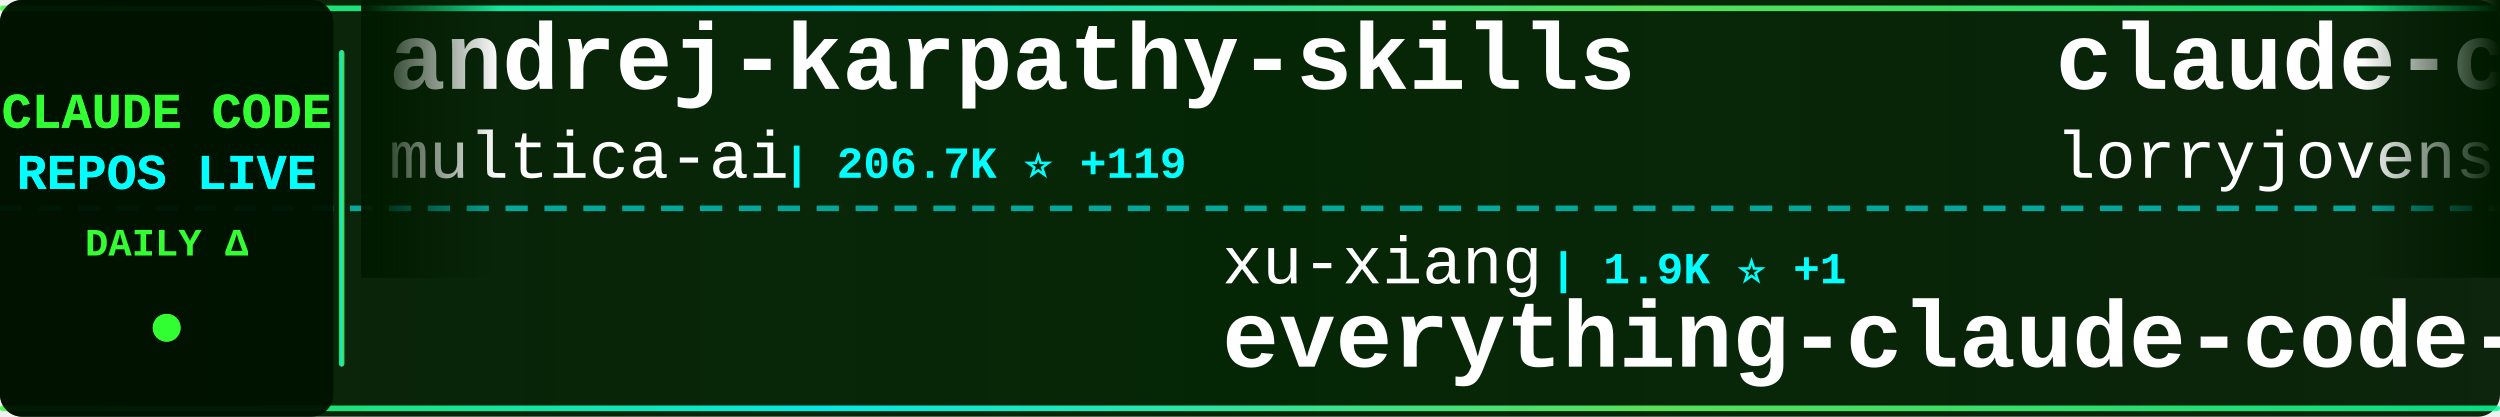
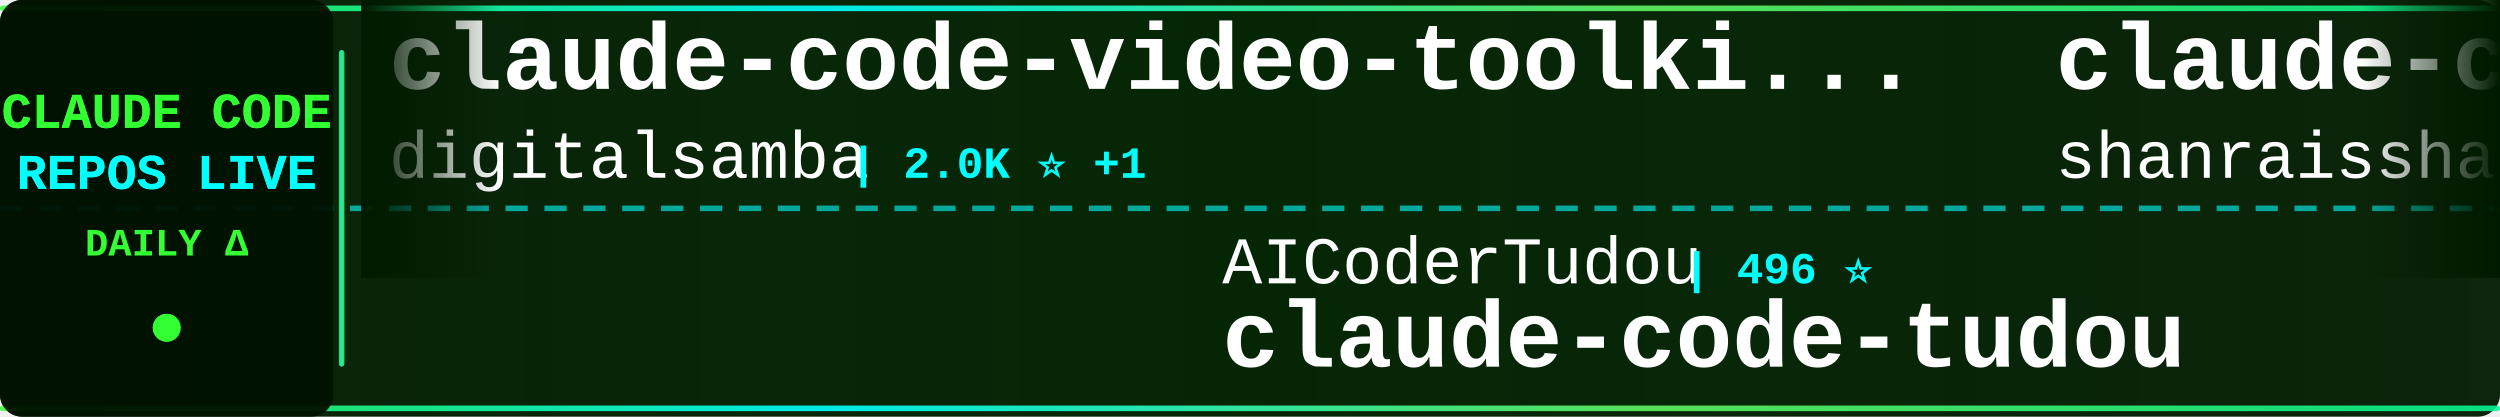
<svg xmlns="http://www.w3.org/2000/svg" width="900" height="150">
  <defs>
    <linearGradient id="tickerBg" x1="0%" y1="0%" x2="100%" y2="0%">
      <stop offset="0%" style="stop-color:#001a00;stop-opacity:0.95" />
      <stop offset="50%" style="stop-color:#002200;stop-opacity:0.98" />
      <stop offset="100%" style="stop-color:#001a00;stop-opacity:0.95" />
    </linearGradient>
    <linearGradient id="borderGrad" x1="0%" y1="0%" x2="100%" y2="0%">
      <stop offset="0%" style="stop-color:#33ff33;stop-opacity:0.85">
        <animate attributeName="stop-opacity" values="0.85;1;0.85" dur="2s" repeatCount="indefinite" />
      </stop>
      <stop offset="33%" style="stop-color:#00ffff;stop-opacity:0.9">
        <animate attributeName="stop-opacity" values="0.9;1;0.9" dur="2.2s" repeatCount="indefinite" />
      </stop>
      <stop offset="66%" style="stop-color:#66ff66;stop-opacity:0.85">
        <animate attributeName="stop-opacity" values="0.85;1;0.85" dur="1.8s" repeatCount="indefinite" />
      </stop>
      <stop offset="100%" style="stop-color:#00ff99;stop-opacity:0.85">
        <animate attributeName="stop-opacity" values="0.85;1;0.85" dur="2s" repeatCount="indefinite" />
      </stop>
    </linearGradient>
    <filter id="textGlow">
      <feGaussianBlur stdDeviation="0.1" result="coloredBlur" />
      <feMerge>
        <feMergeNode in="coloredBlur" />
        <feMergeNode in="SourceGraphic" />
      </feMerge>
    </filter>
    <filter id="metricGlow">
      <feGaussianBlur stdDeviation="0.2" result="coloredBlur" />
      <feMerge>
        <feMergeNode in="coloredBlur" />
        <feMergeNode in="SourceGraphic" />
      </feMerge>
    </filter>
    <linearGradient id="leftFade" x1="0%" y1="0%" x2="100%" y2="0%">
      <stop offset="0%" style="stop-color:#001a00;stop-opacity:1" />
      <stop offset="100%" style="stop-color:#001a00;stop-opacity:0" />
    </linearGradient>
    <linearGradient id="rightFade" x1="0%" y1="0%" x2="100%" y2="0%">
      <stop offset="0%" style="stop-color:#001a00;stop-opacity:0" />
      <stop offset="100%" style="stop-color:#001a00;stop-opacity:1" />
    </linearGradient>
  </defs>
  <rect width="900" height="150" fill="url(#tickerBg)" rx="8" />
  <rect x="0" y="2" width="900" height="2" fill="url(#borderGrad)" rx="1" />
  <rect x="0" y="146" width="900" height="2" fill="url(#borderGrad)" rx="1" />
  <line x1="0" y1="75" x2="900" y2="75" stroke="#00ffff" stroke-width="2" stroke-dasharray="8 6" opacity="0.6" />
  <rect x="0" y="0" width="120" height="150" fill="#001100" opacity="0.95" rx="8" />
  <text x="60" y="46" font-family="'Courier New', monospace" font-size="18" font-weight="bold" fill="#33ff33" text-anchor="middle" filter="url(#textGlow)">
    CLAUDE CODE
  </text>
  <text x="60" y="68" font-family="'Courier New', monospace" font-size="18" font-weight="bold" fill="#00ffff" text-anchor="middle" filter="url(#textGlow)">
    REPOS LIVE
  </text>
  <text x="60" y="92" font-family="'Courier New', monospace" font-size="14" font-weight="bold" fill="#33ff33" text-anchor="middle">
    DAILY Δ
  </text>
  <circle cx="60" cy="118" r="5" fill="#33ff33" filter="url(#metricGlow)">
    <animate attributeName="r" values="4;6;4" dur="1.5s" repeatCount="indefinite" />
    <animate attributeName="opacity" values="0.6;1;0.6" dur="1.5s" repeatCount="indefinite" />
  </circle>
  <rect x="122" y="18" width="2" height="114" fill="url(#borderGrad)" rx="1" />
  <clipPath id="tickerClip">
    <rect x="130" y="0" width="770" height="150" />
  </clipPath>
  <g clip-path="url(#tickerClip)">
    <g id="tickerItems">
      <animateTransform attributeName="transform" attributeType="XML" type="translate" from="0 0" to="-3000 0" dur="54s" repeatCount="indefinite" />
      <g transform="translate(0, 0)">
-         <text x="140" y="32" font-family="'Courier New', monospace" font-size="34" font-weight="bold" fill="#ffffff">andrej-karpathy-skills</text>
-         <text x="140" y="64" font-family="'Courier New', monospace" font-size="24" font-weight="normal" fill="#ffffff" opacity="1.0">multica-ai</text>
-         <text x="282" y="64" font-family="'Courier New', monospace" font-size="16" font-weight="bold" fill="#00ffff"> | 206.7K ⭐ +119</text>
+         <text x="140" y="32" font-family="'Courier New', monospace" font-size="34" font-weight="bold" fill="#ffffff">claude-code-video-toolki...</text>
+         <text x="140" y="64" font-family="'Courier New', monospace" font-size="24" font-weight="normal" fill="#ffffff" opacity="1.0">digitalsamba</text>
+         <text x="306" y="64" font-family="'Courier New', monospace" font-size="16" font-weight="bold" fill="#00ffff"> | 2.0K ⭐ +1</text>
      </g>
      <g transform="translate(300, 0)">
-         <text x="140" y="102" font-family="'Courier New', monospace" font-size="24" font-weight="normal" fill="#ffffff" opacity="1.0">xu-xiang</text>
-         <text x="258" y="102" font-family="'Courier New', monospace" font-size="16" font-weight="bold" fill="#00ffff"> | 1.9K ⭐ +1</text>
-         <text x="140" y="132" font-family="'Courier New', monospace" font-size="34" font-weight="bold" fill="#ffffff">everything-claude-code-z...</text>
+         <text x="140" y="102" font-family="'Courier New', monospace" font-size="24" font-weight="normal" fill="#ffffff" opacity="1.0">AICoderTudou</text>
+         <text x="306" y="102" font-family="'Courier New', monospace" font-size="16" font-weight="bold" fill="#00ffff"> | 496 ⭐</text>
+         <text x="140" y="132" font-family="'Courier New', monospace" font-size="34" font-weight="bold" fill="#ffffff">claude-code-tudou</text>
      </g>
      <g transform="translate(600, 0)">
-         <text x="140" y="32" font-family="'Courier New', monospace" font-size="34" font-weight="bold" fill="#ffffff">claude-code-rust</text>
-         <text x="140" y="64" font-family="'Courier New', monospace" font-size="24" font-weight="normal" fill="#ffffff" opacity="1.0">lorryjovens-hub</text>
-         <text x="342" y="64" font-family="'Courier New', monospace" font-size="16" font-weight="bold" fill="#00ffff"> | 1.7K ⭐</text>
+         <text x="140" y="32" font-family="'Courier New', monospace" font-size="34" font-weight="bold" fill="#ffffff">claude-code-best-practic...</text>
+         <text x="140" y="64" font-family="'Courier New', monospace" font-size="24" font-weight="normal" fill="#ffffff" opacity="1.0">shanraisshan</text>
+         <text x="306" y="64" font-family="'Courier New', monospace" font-size="16" font-weight="bold" fill="#00ffff"> | 65.0K ⭐ +17</text>
      </g>
      <g transform="translate(900, 0)">
-         <text x="140" y="102" font-family="'Courier New', monospace" font-size="24" font-weight="normal" fill="#ffffff" opacity="1.0">sugyan</text>
-         <text x="234" y="102" font-family="'Courier New', monospace" font-size="16" font-weight="bold" fill="#00ffff"> | 1.1K ⭐</text>
-         <text x="140" y="132" font-family="'Courier New', monospace" font-size="34" font-weight="bold" fill="#ffffff">claude-code-webui</text>
+         <text x="140" y="102" font-family="'Courier New', monospace" font-size="24" font-weight="normal" fill="#ffffff" opacity="1.0">anthropics</text>
+         <text x="282" y="102" font-family="'Courier New', monospace" font-size="16" font-weight="bold" fill="#00ffff"> | 8.7K ⭐</text>
+         <text x="140" y="132" font-family="'Courier New', monospace" font-size="34" font-weight="bold" fill="#ffffff">claude-code-action</text>
      </g>
      <g transform="translate(1200, 0)">
-         <text x="140" y="32" font-family="'Courier New', monospace" font-size="34" font-weight="bold" fill="#ffffff">claude-code-infrastructu...</text>
-         <text x="140" y="64" font-family="'Courier New', monospace" font-size="24" font-weight="normal" fill="#ffffff" opacity="1.0">diet103</text>
-         <text x="246" y="64" font-family="'Courier New', monospace" font-size="16" font-weight="bold" fill="#00ffff"> | 10.0K ⭐</text>
+         <text x="140" y="32" font-family="'Courier New', monospace" font-size="34" font-weight="bold" fill="#ffffff">claude-code-source-code</text>
+         <text x="140" y="64" font-family="'Courier New', monospace" font-size="24" font-weight="normal" fill="#ffffff" opacity="1.0">777genius</text>
+         <text x="270" y="64" font-family="'Courier New', monospace" font-size="16" font-weight="bold" fill="#00ffff"> | 927 ⭐</text>
      </g>
      <g transform="translate(1500, 0)">
-         <text x="140" y="102" font-family="'Courier New', monospace" font-size="24" font-weight="normal" fill="#ffffff" opacity="1.0">nicedreamzapp</text>
-         <text x="318" y="102" font-family="'Courier New', monospace" font-size="16" font-weight="bold" fill="#00ffff"> | 3.2K ⭐</text>
-         <text x="140" y="132" font-family="'Courier New', monospace" font-size="34" font-weight="bold" fill="#ffffff">claude-code-local</text>
+         <text x="140" y="102" font-family="'Courier New', monospace" font-size="24" font-weight="normal" fill="#ffffff" opacity="1.0">diet103</text>
+         <text x="246" y="102" font-family="'Courier New', monospace" font-size="16" font-weight="bold" fill="#00ffff"> | 10.0K ⭐</text>
+         <text x="140" y="132" font-family="'Courier New', monospace" font-size="34" font-weight="bold" fill="#ffffff">claude-code-infrastructu...</text>
      </g>
      <g transform="translate(1800, 0)">
-         <text x="140" y="32" font-family="'Courier New', monospace" font-size="34" font-weight="bold" fill="#ffffff">claude-code-hooks-master...</text>
-         <text x="140" y="64" font-family="'Courier New', monospace" font-size="24" font-weight="normal" fill="#ffffff" opacity="1.0">disler</text>
-         <text x="234" y="64" font-family="'Courier New', monospace" font-size="16" font-weight="bold" fill="#00ffff"> | 3.9K ⭐</text>
+         <text x="140" y="32" font-family="'Courier New', monospace" font-size="34" font-weight="bold" fill="#ffffff">claude-code-spec-workflo...</text>
+         <text x="140" y="64" font-family="'Courier New', monospace" font-size="24" font-weight="normal" fill="#ffffff" opacity="1.0">Pimzino</text>
+         <text x="246" y="64" font-family="'Courier New', monospace" font-size="16" font-weight="bold" fill="#00ffff"> | 3.9K ⭐</text>
      </g>
      <g transform="translate(2100, 0)">
-         <text x="140" y="102" font-family="'Courier New', monospace" font-size="24" font-weight="normal" fill="#ffffff" opacity="1.0">andrew-kramer-inno</text>
-         <text x="378" y="102" font-family="'Courier New', monospace" font-size="16" font-weight="bold" fill="#00ffff"> | 594 ⭐</text>
-         <text x="140" y="132" font-family="'Courier New', monospace" font-size="34" font-weight="bold" fill="#ffffff">claude-code-source-build</text>
+         <text x="140" y="102" font-family="'Courier New', monospace" font-size="24" font-weight="normal" fill="#ffffff" opacity="1.0">JrCx7scC</text>
+         <text x="258" y="102" font-family="'Courier New', monospace" font-size="16" font-weight="bold" fill="#00ffff"> | 375 ⭐ +1</text>
+         <text x="140" y="132" font-family="'Courier New', monospace" font-size="34" font-weight="bold" fill="#ffffff">claude-code-source</text>
      </g>
      <g transform="translate(2400, 0)">
-         <text x="140" y="32" font-family="'Courier New', monospace" font-size="34" font-weight="bold" fill="#ffffff">claude-code-templates</text>
-         <text x="140" y="64" font-family="'Courier New', monospace" font-size="24" font-weight="normal" fill="#ffffff" opacity="1.0">davila7</text>
-         <text x="246" y="64" font-family="'Courier New', monospace" font-size="16" font-weight="bold" fill="#00ffff"> | 30.4K ⭐ +2</text>
+         <text x="140" y="32" font-family="'Courier New', monospace" font-size="34" font-weight="bold" fill="#ffffff">claude_code_src</text>
+         <text x="140" y="64" font-family="'Courier New', monospace" font-size="24" font-weight="normal" fill="#ffffff" opacity="1.0">ponponon</text>
+         <text x="258" y="64" font-family="'Courier New', monospace" font-size="16" font-weight="bold" fill="#00ffff"> | 2.3K ⭐</text>
      </g>
      <g transform="translate(2700, 0)">
-         <text x="140" y="102" font-family="'Courier New', monospace" font-size="24" font-weight="normal" fill="#ffffff" opacity="1.0">jeremylongshore</text>
-         <text x="342" y="102" font-family="'Courier New', monospace" font-size="16" font-weight="bold" fill="#00ffff"> | 2.7K ⭐</text>
-         <text x="140" y="132" font-family="'Courier New', monospace" font-size="34" font-weight="bold" fill="#ffffff">claude-code-plugins-plus...</text>
+         <text x="140" y="102" font-family="'Courier New', monospace" font-size="24" font-weight="normal" fill="#ffffff" opacity="1.0">centminmod</text>
+         <text x="282" y="102" font-family="'Courier New', monospace" font-size="16" font-weight="bold" fill="#00ffff"> | 2.6K ⭐</text>
+         <text x="140" y="132" font-family="'Courier New', monospace" font-size="34" font-weight="bold" fill="#ffffff">my-claude-code-setup</text>
      </g>
      <g transform="translate(3000, 0)">
-         <text x="140" y="32" font-family="'Courier New', monospace" font-size="34" font-weight="bold" fill="#ffffff">andrej-karpathy-skills</text>
-         <text x="140" y="64" font-family="'Courier New', monospace" font-size="24" font-weight="normal" fill="#ffffff" opacity="1.0">multica-ai</text>
-         <text x="282" y="64" font-family="'Courier New', monospace" font-size="16" font-weight="bold" fill="#00ffff"> | 206.7K ⭐ +119</text>
+         <text x="140" y="32" font-family="'Courier New', monospace" font-size="34" font-weight="bold" fill="#ffffff">claude-code-video-toolki...</text>
+         <text x="140" y="64" font-family="'Courier New', monospace" font-size="24" font-weight="normal" fill="#ffffff" opacity="1.0">digitalsamba</text>
+         <text x="306" y="64" font-family="'Courier New', monospace" font-size="16" font-weight="bold" fill="#00ffff"> | 2.0K ⭐ +1</text>
      </g>
      <g transform="translate(3300, 0)">
-         <text x="140" y="102" font-family="'Courier New', monospace" font-size="24" font-weight="normal" fill="#ffffff" opacity="1.0">xu-xiang</text>
-         <text x="258" y="102" font-family="'Courier New', monospace" font-size="16" font-weight="bold" fill="#00ffff"> | 1.9K ⭐ +1</text>
-         <text x="140" y="132" font-family="'Courier New', monospace" font-size="34" font-weight="bold" fill="#ffffff">everything-claude-code-z...</text>
+         <text x="140" y="102" font-family="'Courier New', monospace" font-size="24" font-weight="normal" fill="#ffffff" opacity="1.0">AICoderTudou</text>
+         <text x="306" y="102" font-family="'Courier New', monospace" font-size="16" font-weight="bold" fill="#00ffff"> | 496 ⭐</text>
+         <text x="140" y="132" font-family="'Courier New', monospace" font-size="34" font-weight="bold" fill="#ffffff">claude-code-tudou</text>
      </g>
      <g transform="translate(3600, 0)">
-         <text x="140" y="32" font-family="'Courier New', monospace" font-size="34" font-weight="bold" fill="#ffffff">claude-code-rust</text>
-         <text x="140" y="64" font-family="'Courier New', monospace" font-size="24" font-weight="normal" fill="#ffffff" opacity="1.0">lorryjovens-hub</text>
-         <text x="342" y="64" font-family="'Courier New', monospace" font-size="16" font-weight="bold" fill="#00ffff"> | 1.7K ⭐</text>
+         <text x="140" y="32" font-family="'Courier New', monospace" font-size="34" font-weight="bold" fill="#ffffff">claude-code-best-practic...</text>
+         <text x="140" y="64" font-family="'Courier New', monospace" font-size="24" font-weight="normal" fill="#ffffff" opacity="1.0">shanraisshan</text>
+         <text x="306" y="64" font-family="'Courier New', monospace" font-size="16" font-weight="bold" fill="#00ffff"> | 65.0K ⭐ +17</text>
      </g>
      <g transform="translate(3900, 0)">
-         <text x="140" y="102" font-family="'Courier New', monospace" font-size="24" font-weight="normal" fill="#ffffff" opacity="1.0">sugyan</text>
-         <text x="234" y="102" font-family="'Courier New', monospace" font-size="16" font-weight="bold" fill="#00ffff"> | 1.1K ⭐</text>
-         <text x="140" y="132" font-family="'Courier New', monospace" font-size="34" font-weight="bold" fill="#ffffff">claude-code-webui</text>
+         <text x="140" y="102" font-family="'Courier New', monospace" font-size="24" font-weight="normal" fill="#ffffff" opacity="1.0">anthropics</text>
+         <text x="282" y="102" font-family="'Courier New', monospace" font-size="16" font-weight="bold" fill="#00ffff"> | 8.7K ⭐</text>
+         <text x="140" y="132" font-family="'Courier New', monospace" font-size="34" font-weight="bold" fill="#ffffff">claude-code-action</text>
      </g>
    </g>
  </g>
  <rect x="130" y="0" width="50" height="100" fill="url(#leftFade)" />
  <rect x="850" y="0" width="50" height="100" fill="url(#rightFade)" />
</svg>
